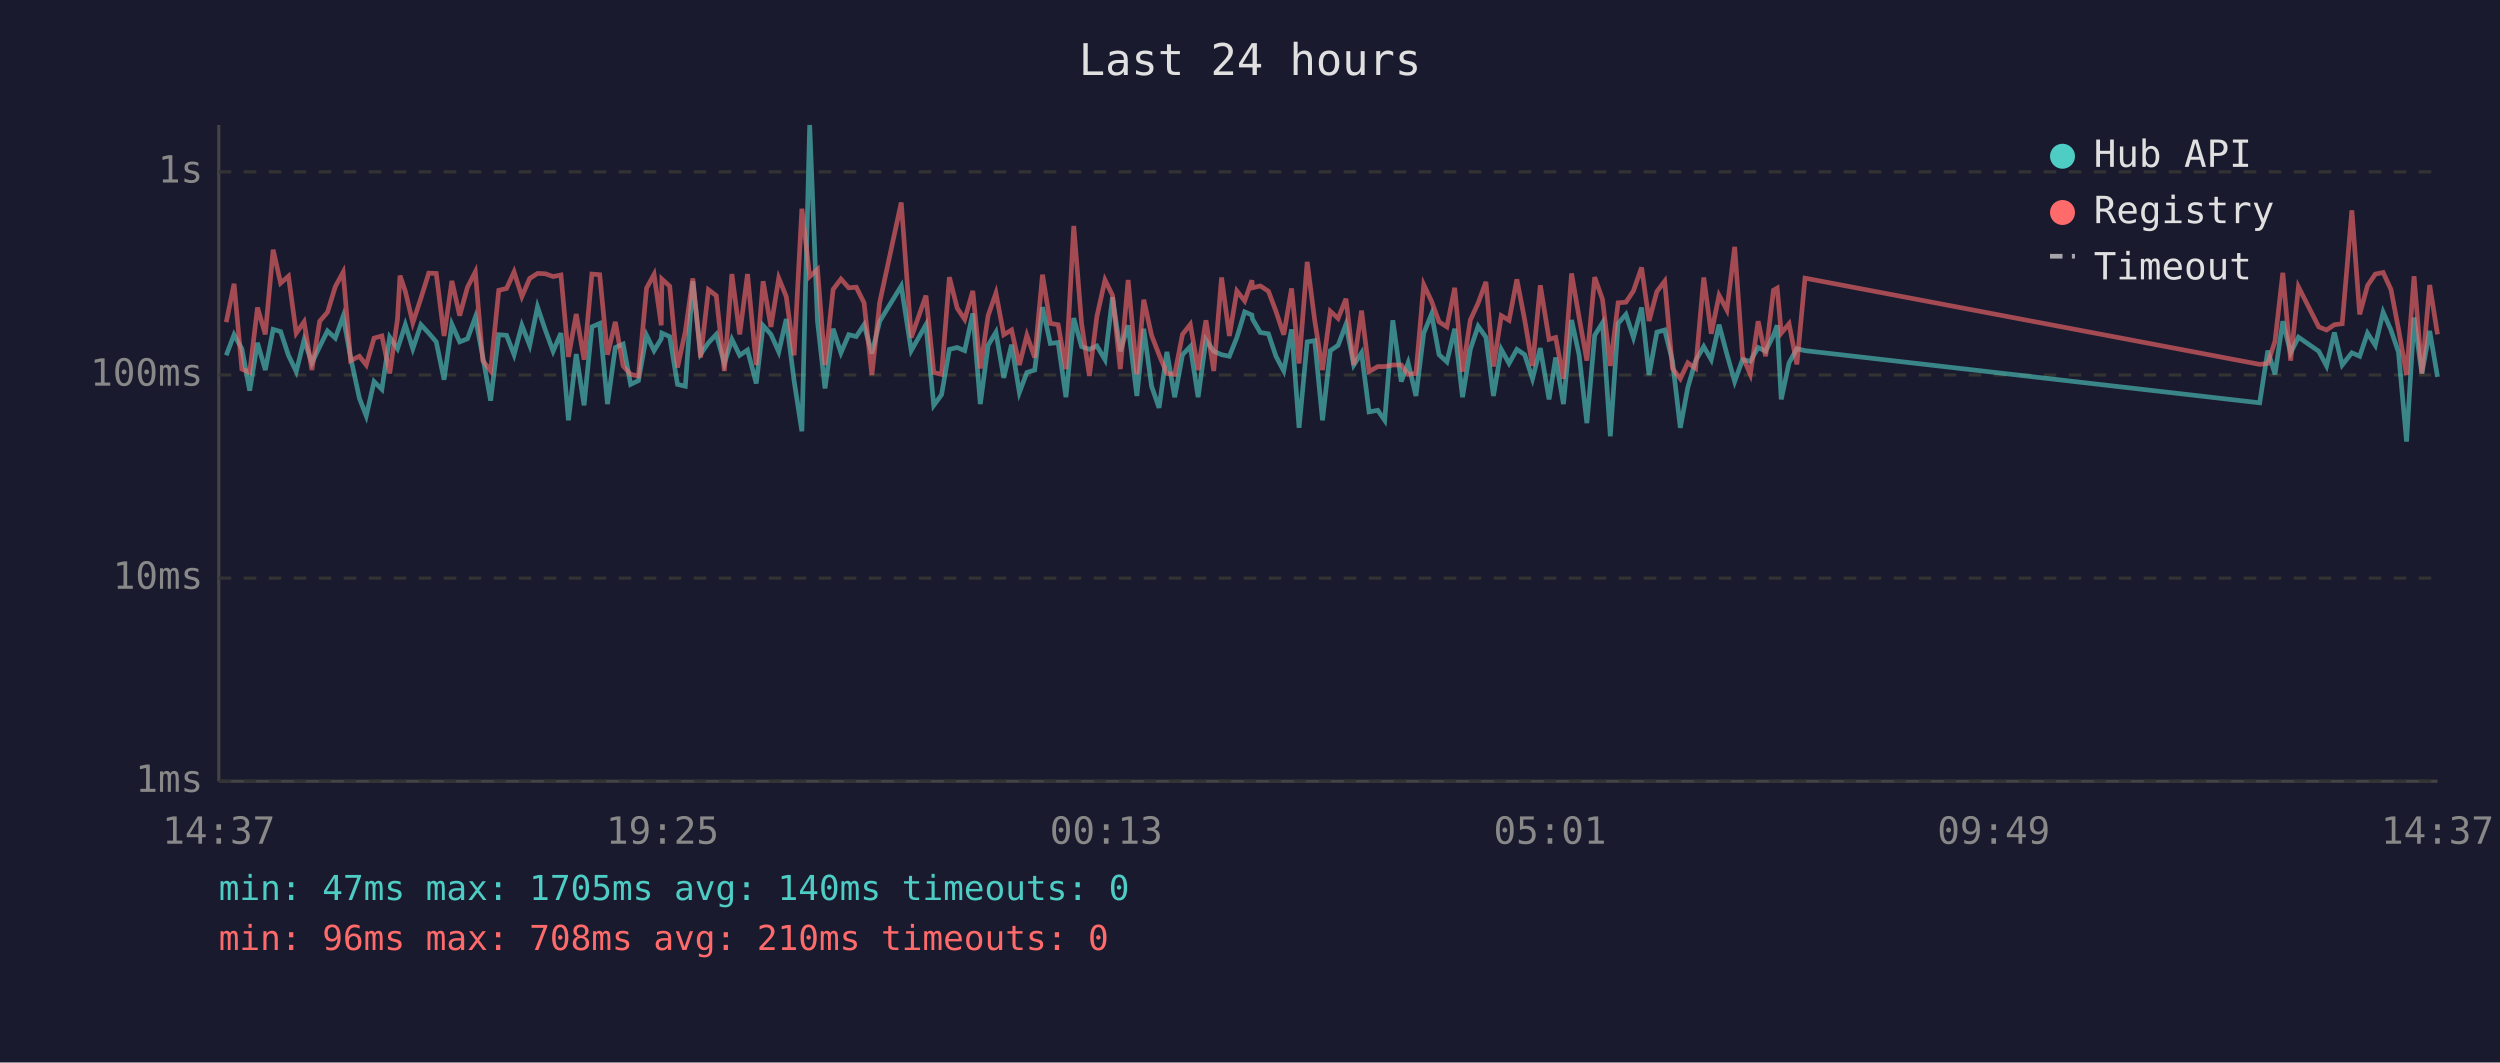
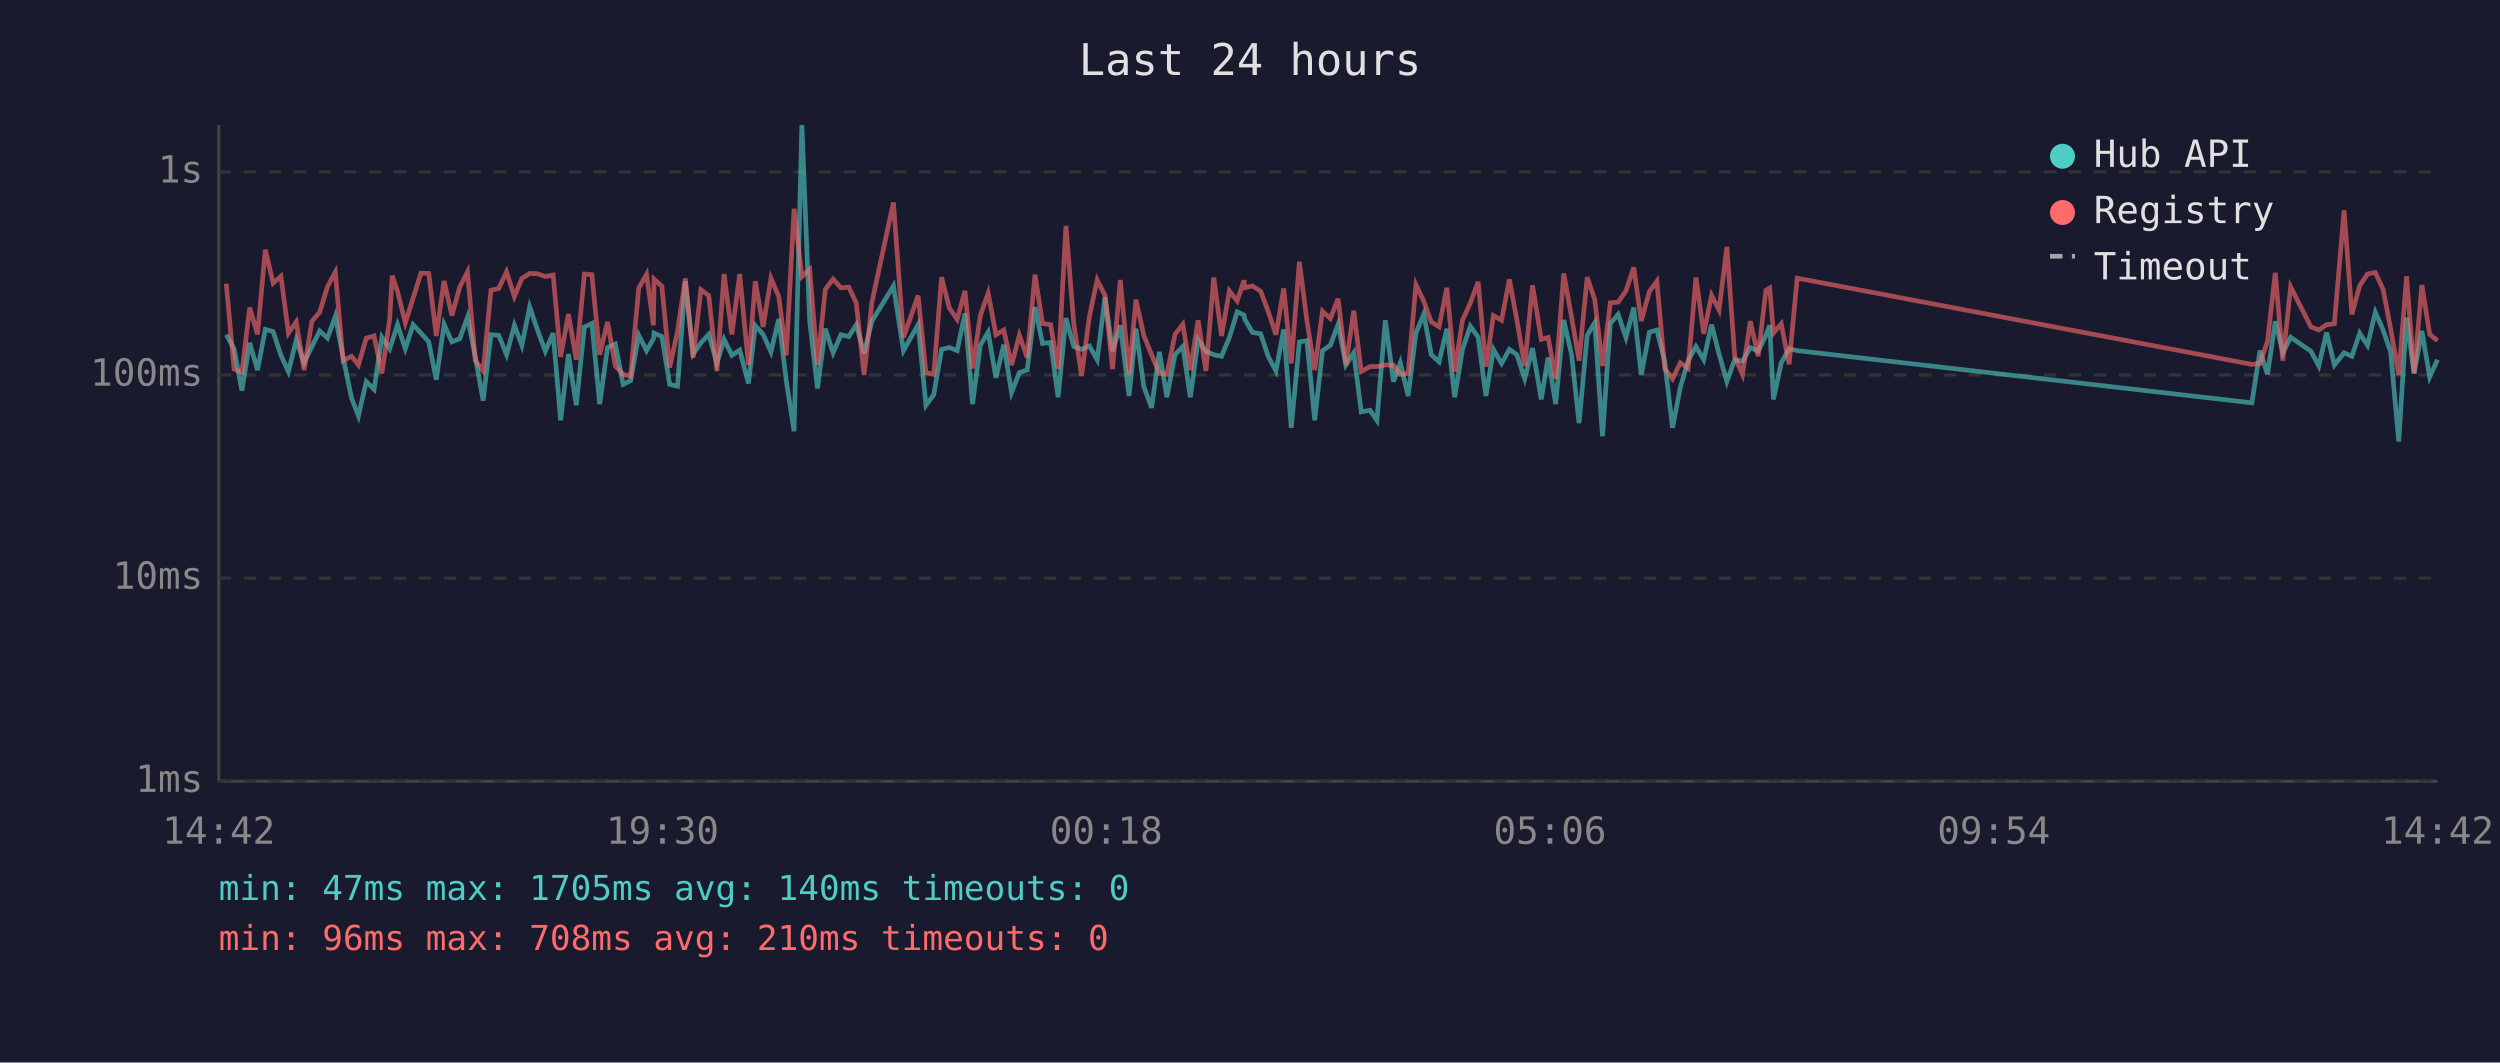
<svg xmlns="http://www.w3.org/2000/svg" viewBox="0 0 800 340" font-family="monospace" font-size="12">
  <rect width="800" height="340" fill="#1a1a2e" />
  <text x="400" y="24" fill="#e0e0e0" font-size="14" text-anchor="middle">Last 24 hours</text>
  <line x1="70" y1="40" x2="70" y2="250" stroke="#444" stroke-width="1" />
  <line x1="70" y1="250" x2="780" y2="250" stroke="#444" stroke-width="1" />
  <line x1="70" y1="250" x2="780" y2="250" stroke="#333" stroke-width="1" stroke-dasharray="4" />
  <text x="65" y="250" fill="#888" text-anchor="end" dominant-baseline="middle">1ms</text>
  <line x1="70" y1="185" x2="780" y2="185" stroke="#333" stroke-width="1" stroke-dasharray="4" />
  <text x="65" y="185" fill="#888" text-anchor="end" dominant-baseline="middle">10ms</text>
  <line x1="70" y1="120" x2="780" y2="120" stroke="#333" stroke-width="1" stroke-dasharray="4" />
  <text x="65" y="120" fill="#888" text-anchor="end" dominant-baseline="middle">100ms</text>
  <line x1="70" y1="55" x2="780" y2="55" stroke="#333" stroke-width="1" stroke-dasharray="4" />
  <text x="65" y="55" fill="#888" text-anchor="end" dominant-baseline="middle">1s</text>
-   <text x="70" y="270" fill="#888" text-anchor="middle">14:37</text>
-   <text x="212" y="270" fill="#888" text-anchor="middle">19:25</text>
-   <text x="354" y="270" fill="#888" text-anchor="middle">00:13</text>
-   <text x="496" y="270" fill="#888" text-anchor="middle">05:01</text>
-   <text x="638" y="270" fill="#888" text-anchor="middle">09:49</text>
-   <text x="780" y="270" fill="#888" text-anchor="middle">14:37</text>
-   <polyline points="72.4,113.7 74.9,107.1 77.4,111.6 79.9,125.0 82.4,109.7 84.9,118.4 87.4,105.4 89.8,106.1 92.3,113.7 94.8,118.9 97.3,108.8 99.8,116.1 102.3,110.9 104.8,105.9 107.3,108.2 109.8,101.2 112.2,114.4 115.0,127.4 117.2,133.1 119.7,122.1 122.2,124.6 124.7,107.9 127.2,111.6 128.0,109.2 129.7,103.9 132.1,111.6 134.7,103.9 137.2,106.6 139.6,109.4 142.1,121.5 144.6,103.8 147.1,109.4 149.6,108.4 152.1,101.5 154.5,114.2 157.0,128.2 159.6,107.1 162.1,107.3 164.5,113.5 167.0,104.1 169.5,110.5 172.0,98.2 174.5,105.6 177.0,112.4 179.5,106.6 181.9,134.5 184.4,113.3 186.9,129.7 189.4,104.6 191.9,103.5 194.4,129.3 196.9,111.2 199.4,110.1 201.8,123.0 204.3,121.8 206.9,107.3 209.3,112.2 211.6,108.4 211.8,106.6 214.3,107.7 216.8,123.0 219.3,123.6 221.7,90.0 224.2,113.3 226.7,109.7 229.2,107.0 231.8,116.3 234.2,108.6 236.7,113.7 239.2,112.0 242.0,122.7 244.2,104.2 246.7,107.0 249.2,112.6 251.6,102.1 254.1,121.8 256.6,138.0 259.1,40.0 261.6,102.8 264.0,124.3 266.6,105.2 269.1,112.9 271.6,107.1 274.0,107.7 276.5,103.9 279.0,113.1 281.5,102.8 288.4,91.5 291.6,112.2 296.3,103.9 298.8,129.7 301.3,126.3 303.8,111.8 306.3,111.2 308.7,112.2 311.3,100.3 313.7,129.3 316.2,110.5 318.7,106.3 321.2,120.9 323.7,110.3 326.2,125.6 328.6,119.2 331.1,118.4 333.6,98.3 336.1,109.9 338.6,109.6 341.1,127.1 343.6,101.8 346.1,110.9 348.6,111.8 351.0,110.7 353.6,115.1 356.0,95.1 358.5,112.4 361.0,104.1 363.8,126.7 366.0,105.2 368.5,123.6 370.9,130.5 373.4,112.6 375.9,127.1 378.4,113.5 380.9,110.9 383.4,127.1 385.9,108.8 388.4,112.4 390.9,113.5 393.4,114.0 395.8,108.0 398.3,99.8 400.6,100.8 400.8,102.1 403.3,106.4 405.9,106.8 408.3,114.0 410.8,118.7 413.3,105.4 415.7,136.9 418.3,109.4 420.7,109.0 423.2,134.5 425.7,112.2 428.2,110.5 430.7,103.8 433.2,116.8 435.7,112.9 438.1,131.8 440.9,131.3 443.1,134.5 445.7,102.5 448.4,122.1 450.6,116.1 453.1,126.7 455.6,106.6 458.1,100.5 460.5,113.5 463.0,115.8 465.5,105.2 468.0,127.1 470.5,111.8 473.0,104.4 475.5,107.9 477.9,126.7 480.4,111.8 482.9,116.3 485.4,111.8 487.9,113.5 490.4,121.2 492.9,111.4 495.7,127.8 497.8,114.4 500.3,129.3 502.9,102.4 505.3,113.5 507.8,135.4 510.3,107.3 512.8,103.3 515.3,139.6 517.8,103.5 520.3,100.6 522.7,108.0 525.3,98.4 527.7,120.0 530.2,106.3 532.7,105.6 535.2,115.6 537.7,136.9 540.1,124.0 542.6,115.4 545.2,110.9 547.6,115.1 550.1,103.9 552.6,113.3 555.1,122.1 557.6,115.1 560.1,115.6 562.6,111.2 565.0,112.4 567.5,107.3 568.7,104.1 570.0,127.8 572.5,116.1 575.0,111.6 577.6,112.2 723.1,128.9 725.7,112.2 728.0,119.8 730.5,102.8 733.0,112.9 735.5,107.9 742.0,112.4 744.5,117.1 747.0,106.4 749.5,116.8 752.6,112.9 755.1,114.0 757.6,106.6 760.1,110.5 762.6,99.9 765.1,105.6 767.5,112.6 770.1,141.3 772.5,101.6 775.0,119.5 777.5,105.9 780.0,120.6" fill="none" stroke="#4ecdc4" stroke-width="1.5" opacity="0.6" />
-   <polyline points="72.4,103.1 74.9,90.8 77.4,118.1 79.9,119.2 82.4,98.4 84.9,107.0 87.4,79.9 89.8,90.6 92.3,88.4 94.8,106.6 97.3,103.0 99.8,118.4 102.3,102.8 104.8,99.9 107.3,91.7 109.8,87.1 112.2,115.4 115.0,114.0 117.2,116.8 119.7,108.2 122.2,107.5 124.7,119.5 127.2,102.1 128.0,88.2 129.7,93.2 132.1,103.3 134.7,95.4 137.2,87.4 139.6,87.5 142.1,107.5 144.6,89.9 147.1,101.0 149.6,91.9 152.1,87.0 154.5,115.4 157.0,118.7 159.6,92.9 162.1,92.3 164.5,87.0 167.0,94.9 169.5,89.1 172.0,87.5 174.5,87.6 177.0,88.5 179.5,88.0 181.9,114.2 184.4,100.5 186.9,115.1 189.4,87.7 191.9,87.9 194.4,113.5 196.9,103.0 199.4,117.1 201.8,119.8 204.3,120.3 206.9,92.2 209.3,87.8 211.6,104.1 211.8,89.3 214.3,91.6 216.8,117.6 219.3,106.1 221.7,89.1 224.2,114.4 226.7,92.7 229.2,94.6 231.8,118.7 234.2,87.7 236.7,107.0 239.2,87.7 242.0,116.8 244.2,90.0 246.7,104.6 249.2,89.0 251.6,94.9 254.1,113.7 256.6,66.8 259.1,88.5 261.6,86.2 264.0,116.8 266.6,92.6 269.1,89.3 271.6,92.1 274.0,91.9 276.5,96.9 279.0,120.0 281.5,96.8 288.4,64.8 291.6,108.0 296.3,94.6 298.8,119.2 301.3,119.8 303.8,88.7 306.3,98.6 308.7,102.2 311.3,93.1 313.7,117.9 316.2,101.0 318.7,93.8 321.2,107.1 323.7,105.6 326.2,116.8 328.6,107.3 331.1,114.4 333.6,87.9 336.1,103.5 338.6,103.9 341.1,118.1 343.6,72.3 346.1,103.5 348.6,120.3 351.0,101.3 353.6,89.6 356.0,94.5 358.5,118.1 361.0,89.6 363.8,119.8 366.0,95.9 368.5,107.3 370.9,113.5 373.4,119.5 375.9,119.8 378.4,107.0 380.9,103.8 383.4,118.4 385.9,102.5 388.4,118.7 390.9,88.8 393.4,107.5 395.8,93.1 398.3,96.3 400.6,89.7 400.8,92.1 403.3,91.5 405.9,93.2 408.3,99.6 410.8,107.1 413.3,92.3 415.7,116.3 418.3,83.8 420.7,102.5 423.2,118.4 425.7,99.6 428.2,101.9 430.7,95.6 433.2,116.8 435.7,99.4 438.1,118.9 440.9,117.3 443.1,117.3 445.7,116.8 448.4,116.8 450.6,119.8 453.1,119.5 455.6,91.1 458.1,96.4 460.5,103.0 463.0,104.6 465.5,92.1 468.0,118.9 470.5,102.4 473.0,97.0 475.5,90.2 477.9,117.3 480.4,101.0 482.9,102.5 485.4,89.4 487.9,102.4 490.4,117.1 492.9,91.3 495.7,108.6 497.8,108.0 500.3,121.2 502.9,87.5 505.3,101.5 507.8,115.4 510.3,88.7 512.8,95.8 515.3,117.1 517.8,96.9 520.3,96.7 522.7,93.1 525.3,85.6 527.7,102.7 530.2,93.3 532.7,90.0 535.2,117.9 537.7,121.2 540.1,116.1 542.6,117.9 545.2,88.8 547.6,106.8 550.1,94.5 552.6,99.2 555.1,79.0 557.6,114.0 560.1,119.8 562.6,102.8 565.0,114.0 567.5,92.9 568.7,92.2 570.0,106.6 572.5,103.6 575.0,116.6 577.6,89.0 723.1,116.6 725.7,116.3 728.0,109.2 730.5,87.3 733.0,115.4 735.5,91.8 742.0,104.6 744.5,105.6 747.0,103.9 749.5,103.6 752.6,67.3 755.1,100.6 757.6,91.4 760.1,87.7 762.6,87.2 765.1,92.6 767.5,105.2 770.1,120.0 772.5,88.4 775.0,119.5 777.5,91.2 780.0,107.0" fill="none" stroke="#ff6b6b" stroke-width="1.5" opacity="0.6" />
+   <text x="70" y="270" fill="#888" text-anchor="middle">14:42</text>
+   <text x="212" y="270" fill="#888" text-anchor="middle">19:30</text>
+   <text x="354" y="270" fill="#888" text-anchor="middle">00:18</text>
+   <text x="496" y="270" fill="#888" text-anchor="middle">05:06</text>
+   <text x="638" y="270" fill="#888" text-anchor="middle">09:54</text>
+   <text x="780" y="270" fill="#888" text-anchor="middle">14:42</text>
+   <polyline points="72.4,107.1 74.9,111.6 77.4,125.0 79.9,109.7 82.4,118.4 84.9,105.4 87.4,106.1 89.9,113.7 92.3,118.9 94.8,108.8 97.3,116.1 99.8,110.9 102.3,105.9 104.8,108.2 107.3,101.2 109.8,114.4 112.5,127.4 114.7,133.1 117.2,122.1 119.7,124.6 122.2,107.9 124.7,111.6 125.5,109.2 127.2,103.9 129.7,111.6 132.2,103.9 134.7,106.6 137.2,109.4 139.6,121.5 142.1,103.8 144.6,109.4 147.1,108.4 149.6,101.5 152.1,114.2 154.6,128.2 157.1,107.1 159.6,107.3 162.1,113.5 164.6,104.1 167.0,110.5 169.5,98.2 172.0,105.6 174.5,112.4 177.0,106.6 179.4,134.5 181.9,113.3 184.4,129.7 187.0,104.6 189.4,103.5 191.9,129.3 194.4,111.2 196.9,110.1 199.4,123.0 201.8,121.8 204.4,107.3 206.9,112.2 209.1,108.4 209.3,106.6 211.8,107.7 214.3,123.0 216.8,123.6 219.3,90.0 221.8,113.3 224.3,109.7 226.8,107.0 229.4,116.3 231.7,108.6 234.2,113.7 236.7,112.0 239.5,122.7 241.7,104.2 244.2,107.0 246.7,112.6 249.2,102.1 251.6,121.8 254.1,138.0 256.6,40.0 259.1,102.8 261.6,124.3 264.1,105.2 266.6,112.9 269.1,107.1 271.6,107.7 274.0,103.9 276.5,113.1 279.0,102.8 285.9,91.5 289.1,112.2 293.8,103.9 296.3,129.7 298.8,126.3 301.3,111.8 303.8,111.2 306.3,112.2 308.8,100.3 311.2,129.3 313.7,110.5 316.2,106.3 318.7,120.9 321.2,110.3 323.7,125.6 326.2,119.2 328.7,118.4 331.2,98.3 333.6,109.9 336.2,109.6 338.6,127.1 341.1,101.8 343.6,110.9 346.1,111.8 348.6,110.7 351.1,115.1 353.6,95.1 356.0,112.4 358.5,104.1 361.3,126.7 363.5,105.2 366.0,123.6 368.5,130.5 371.0,112.6 373.4,127.1 376.0,113.5 378.5,110.9 380.9,127.1 383.4,108.8 385.9,112.4 388.4,113.5 390.9,114.0 393.4,108.0 395.9,99.8 398.1,100.8 398.3,102.1 400.8,106.4 403.4,106.8 405.8,114.0 408.3,118.7 410.8,105.4 413.2,136.9 415.8,109.4 418.2,109.0 420.7,134.5 423.2,112.2 425.7,110.5 428.2,103.8 430.7,116.8 433.2,112.9 435.6,131.8 438.4,131.3 440.6,134.5 443.3,102.5 445.9,122.1 448.1,116.1 450.6,126.7 453.1,106.6 455.6,100.5 458.0,113.5 460.5,115.8 463.0,105.2 465.5,127.1 468.0,111.8 470.5,104.4 473.0,107.9 475.5,126.7 477.9,111.8 480.5,116.3 483.0,111.8 485.4,113.5 487.9,121.2 490.4,111.4 493.2,127.8 495.4,114.4 497.8,129.3 500.4,102.4 502.9,113.5 505.3,135.4 507.9,107.3 510.3,103.3 512.8,139.6 515.3,103.5 517.8,100.6 520.3,108.0 522.8,98.4 525.2,120.0 527.8,106.3 530.2,105.6 532.7,115.6 535.2,136.9 537.7,124.0 540.2,115.4 542.7,110.9 545.2,115.1 547.7,103.9 550.1,113.3 552.6,122.1 555.1,115.1 557.6,115.6 560.1,111.2 562.6,112.4 565.1,107.3 566.3,104.1 567.5,127.8 570.0,116.1 572.5,111.6 575.1,112.2 720.6,128.9 723.2,112.2 725.6,119.8 728.1,102.8 730.5,112.9 733.0,107.9 739.5,112.4 742.0,117.1 744.5,106.4 747.0,116.8 750.1,112.9 752.6,114.0 755.1,106.6 757.6,110.5 760.1,99.9 762.6,105.6 765.0,112.6 767.6,141.3 770.1,101.6 772.5,119.5 775.0,105.9 777.5,120.6 780.0,115.1" fill="none" stroke="#4ecdc4" stroke-width="1.5" opacity="0.6" />
+   <polyline points="72.4,90.8 74.9,118.1 77.4,119.2 79.9,98.4 82.4,107.0 84.9,79.9 87.4,90.6 89.9,88.4 92.3,106.6 94.8,103.0 97.3,118.4 99.8,102.8 102.3,99.9 104.8,91.7 107.3,87.1 109.8,115.4 112.5,114.0 114.7,116.8 117.2,108.2 119.7,107.5 122.2,119.5 124.7,102.1 125.5,88.2 127.2,93.2 129.7,103.3 132.2,95.4 134.7,87.4 137.2,87.5 139.6,107.5 142.1,89.9 144.6,101.0 147.1,91.9 149.6,87.0 152.1,115.4 154.6,118.7 157.1,92.9 159.6,92.3 162.1,87.0 164.6,94.9 167.0,89.1 169.5,87.5 172.0,87.6 174.5,88.5 177.0,88.0 179.4,114.2 181.9,100.5 184.4,115.1 187.0,87.7 189.4,87.9 191.9,113.5 194.4,103.0 196.9,117.1 199.4,119.8 201.8,120.3 204.4,92.2 206.9,87.8 209.1,104.1 209.3,89.3 211.8,91.6 214.3,117.6 216.8,106.1 219.3,89.1 221.8,114.4 224.3,92.7 226.8,94.6 229.4,118.7 231.7,87.7 234.2,107.0 236.7,87.7 239.5,116.8 241.7,90.0 244.2,104.6 246.7,89.0 249.2,94.9 251.6,113.7 254.1,66.8 256.6,88.5 259.1,86.2 261.6,116.8 264.1,92.6 266.6,89.3 269.1,92.1 271.6,91.9 274.0,96.9 276.5,120.0 279.0,96.8 285.9,64.8 289.1,108.0 293.8,94.6 296.3,119.2 298.8,119.8 301.3,88.7 303.8,98.6 306.3,102.2 308.8,93.1 311.2,117.9 313.7,101.0 316.2,93.8 318.7,107.1 321.2,105.6 323.7,116.8 326.2,107.3 328.7,114.4 331.2,87.9 333.6,103.5 336.2,103.9 338.6,118.1 341.1,72.3 343.6,103.5 346.1,120.3 348.6,101.3 351.1,89.6 353.6,94.5 356.0,118.1 358.5,89.6 361.3,119.8 363.5,95.9 366.0,107.3 368.5,113.5 371.0,119.5 373.4,119.8 376.0,107.0 378.5,103.8 380.9,118.4 383.4,102.5 385.9,118.7 388.4,88.8 390.9,107.5 393.4,93.1 395.9,96.3 398.1,89.7 398.3,92.1 400.8,91.5 403.4,93.2 405.8,99.6 408.3,107.1 410.8,92.3 413.2,116.3 415.8,83.8 418.2,102.5 420.7,118.4 423.2,99.6 425.7,101.9 428.2,95.6 430.7,116.8 433.2,99.4 435.6,118.9 438.4,117.3 440.6,117.3 443.3,116.8 445.9,116.8 448.1,119.8 450.6,119.5 453.1,91.1 455.6,96.4 458.0,103.0 460.5,104.6 463.0,92.1 465.5,118.9 468.0,102.4 470.5,97.0 473.0,90.2 475.5,117.3 477.9,101.0 480.5,102.5 483.0,89.4 485.4,102.4 487.9,117.1 490.4,91.3 493.2,108.6 495.4,108.0 497.8,121.2 500.4,87.5 502.9,101.5 505.3,115.4 507.9,88.7 510.3,95.8 512.8,117.1 515.3,96.9 517.8,96.7 520.3,93.1 522.8,85.6 525.2,102.7 527.8,93.3 530.2,90.0 532.7,117.9 535.2,121.2 537.7,116.1 540.2,117.9 542.7,88.8 545.2,106.8 547.7,94.5 550.1,99.2 552.6,79.0 555.1,114.0 557.6,119.8 560.1,102.8 562.6,114.0 565.1,92.9 566.3,92.2 567.5,106.6 570.0,103.6 572.5,116.6 575.1,89.0 720.6,116.6 723.2,116.3 725.6,109.2 728.1,87.3 730.5,115.4 733.0,91.8 739.5,104.6 742.0,105.6 744.5,103.9 747.0,103.6 750.1,67.3 752.6,100.6 755.1,91.4 757.6,87.7 760.1,87.2 762.6,92.6 765.0,105.2 767.6,120.0 770.1,88.4 772.5,119.5 775.0,91.2 777.5,107.0 780.0,109.0" fill="none" stroke="#ff6b6b" stroke-width="1.5" opacity="0.6" />
  <circle cx="660" cy="50" r="4" fill="#4ecdc4" />
  <text x="670" y="50" fill="#e0e0e0" dominant-baseline="middle">Hub API</text>
  <circle cx="660" cy="68" r="4" fill="#ff6b6b" />
  <text x="670" y="68" fill="#e0e0e0" dominant-baseline="middle">Registry</text>
  <line x1="656" y1="82" x2="664" y2="82" stroke="#e0e0e0" stroke-width="1.5" stroke-dasharray="4,3" opacity="0.7" />
  <text x="670" y="86" fill="#e0e0e0" dominant-baseline="middle">Timeout</text>
  <text x="70" y="288" fill="#4ecdc4" font-size="11">min: 47ms  max: 1705ms  avg: 140ms  timeouts: 0</text>
  <text x="70" y="304" fill="#ff6b6b" font-size="11">min: 96ms  max: 708ms  avg: 210ms  timeouts: 0</text>
</svg>
